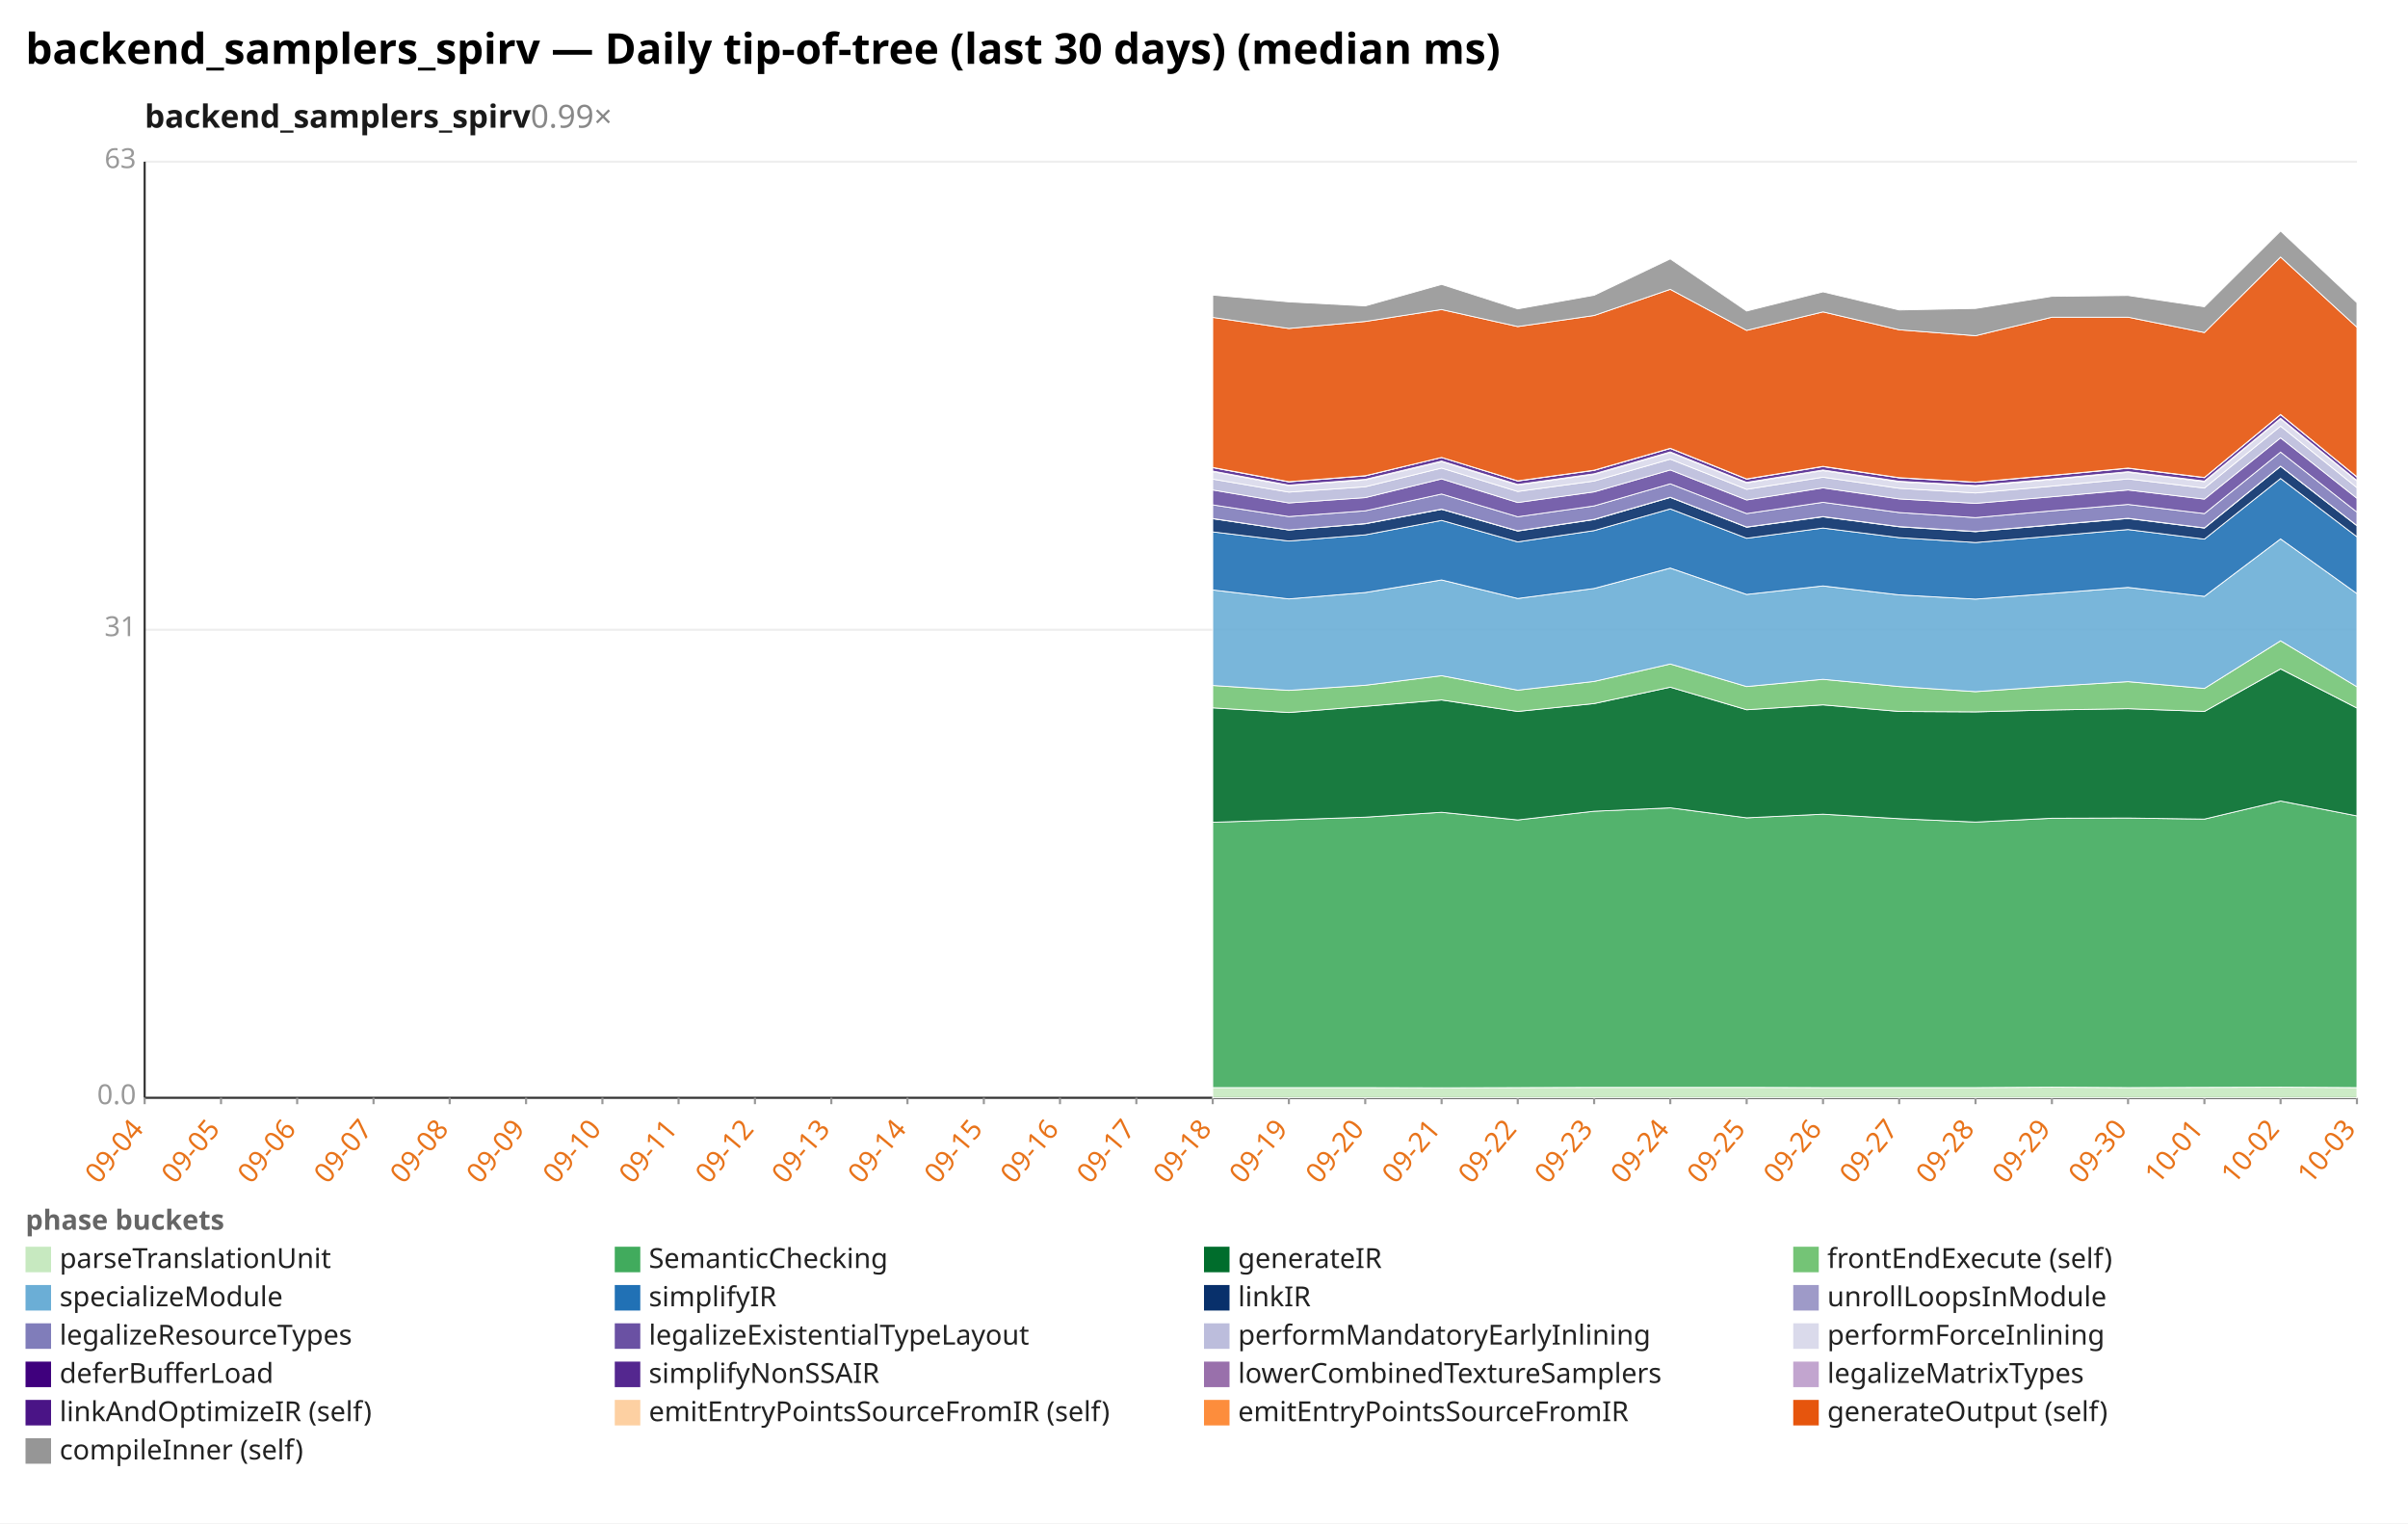
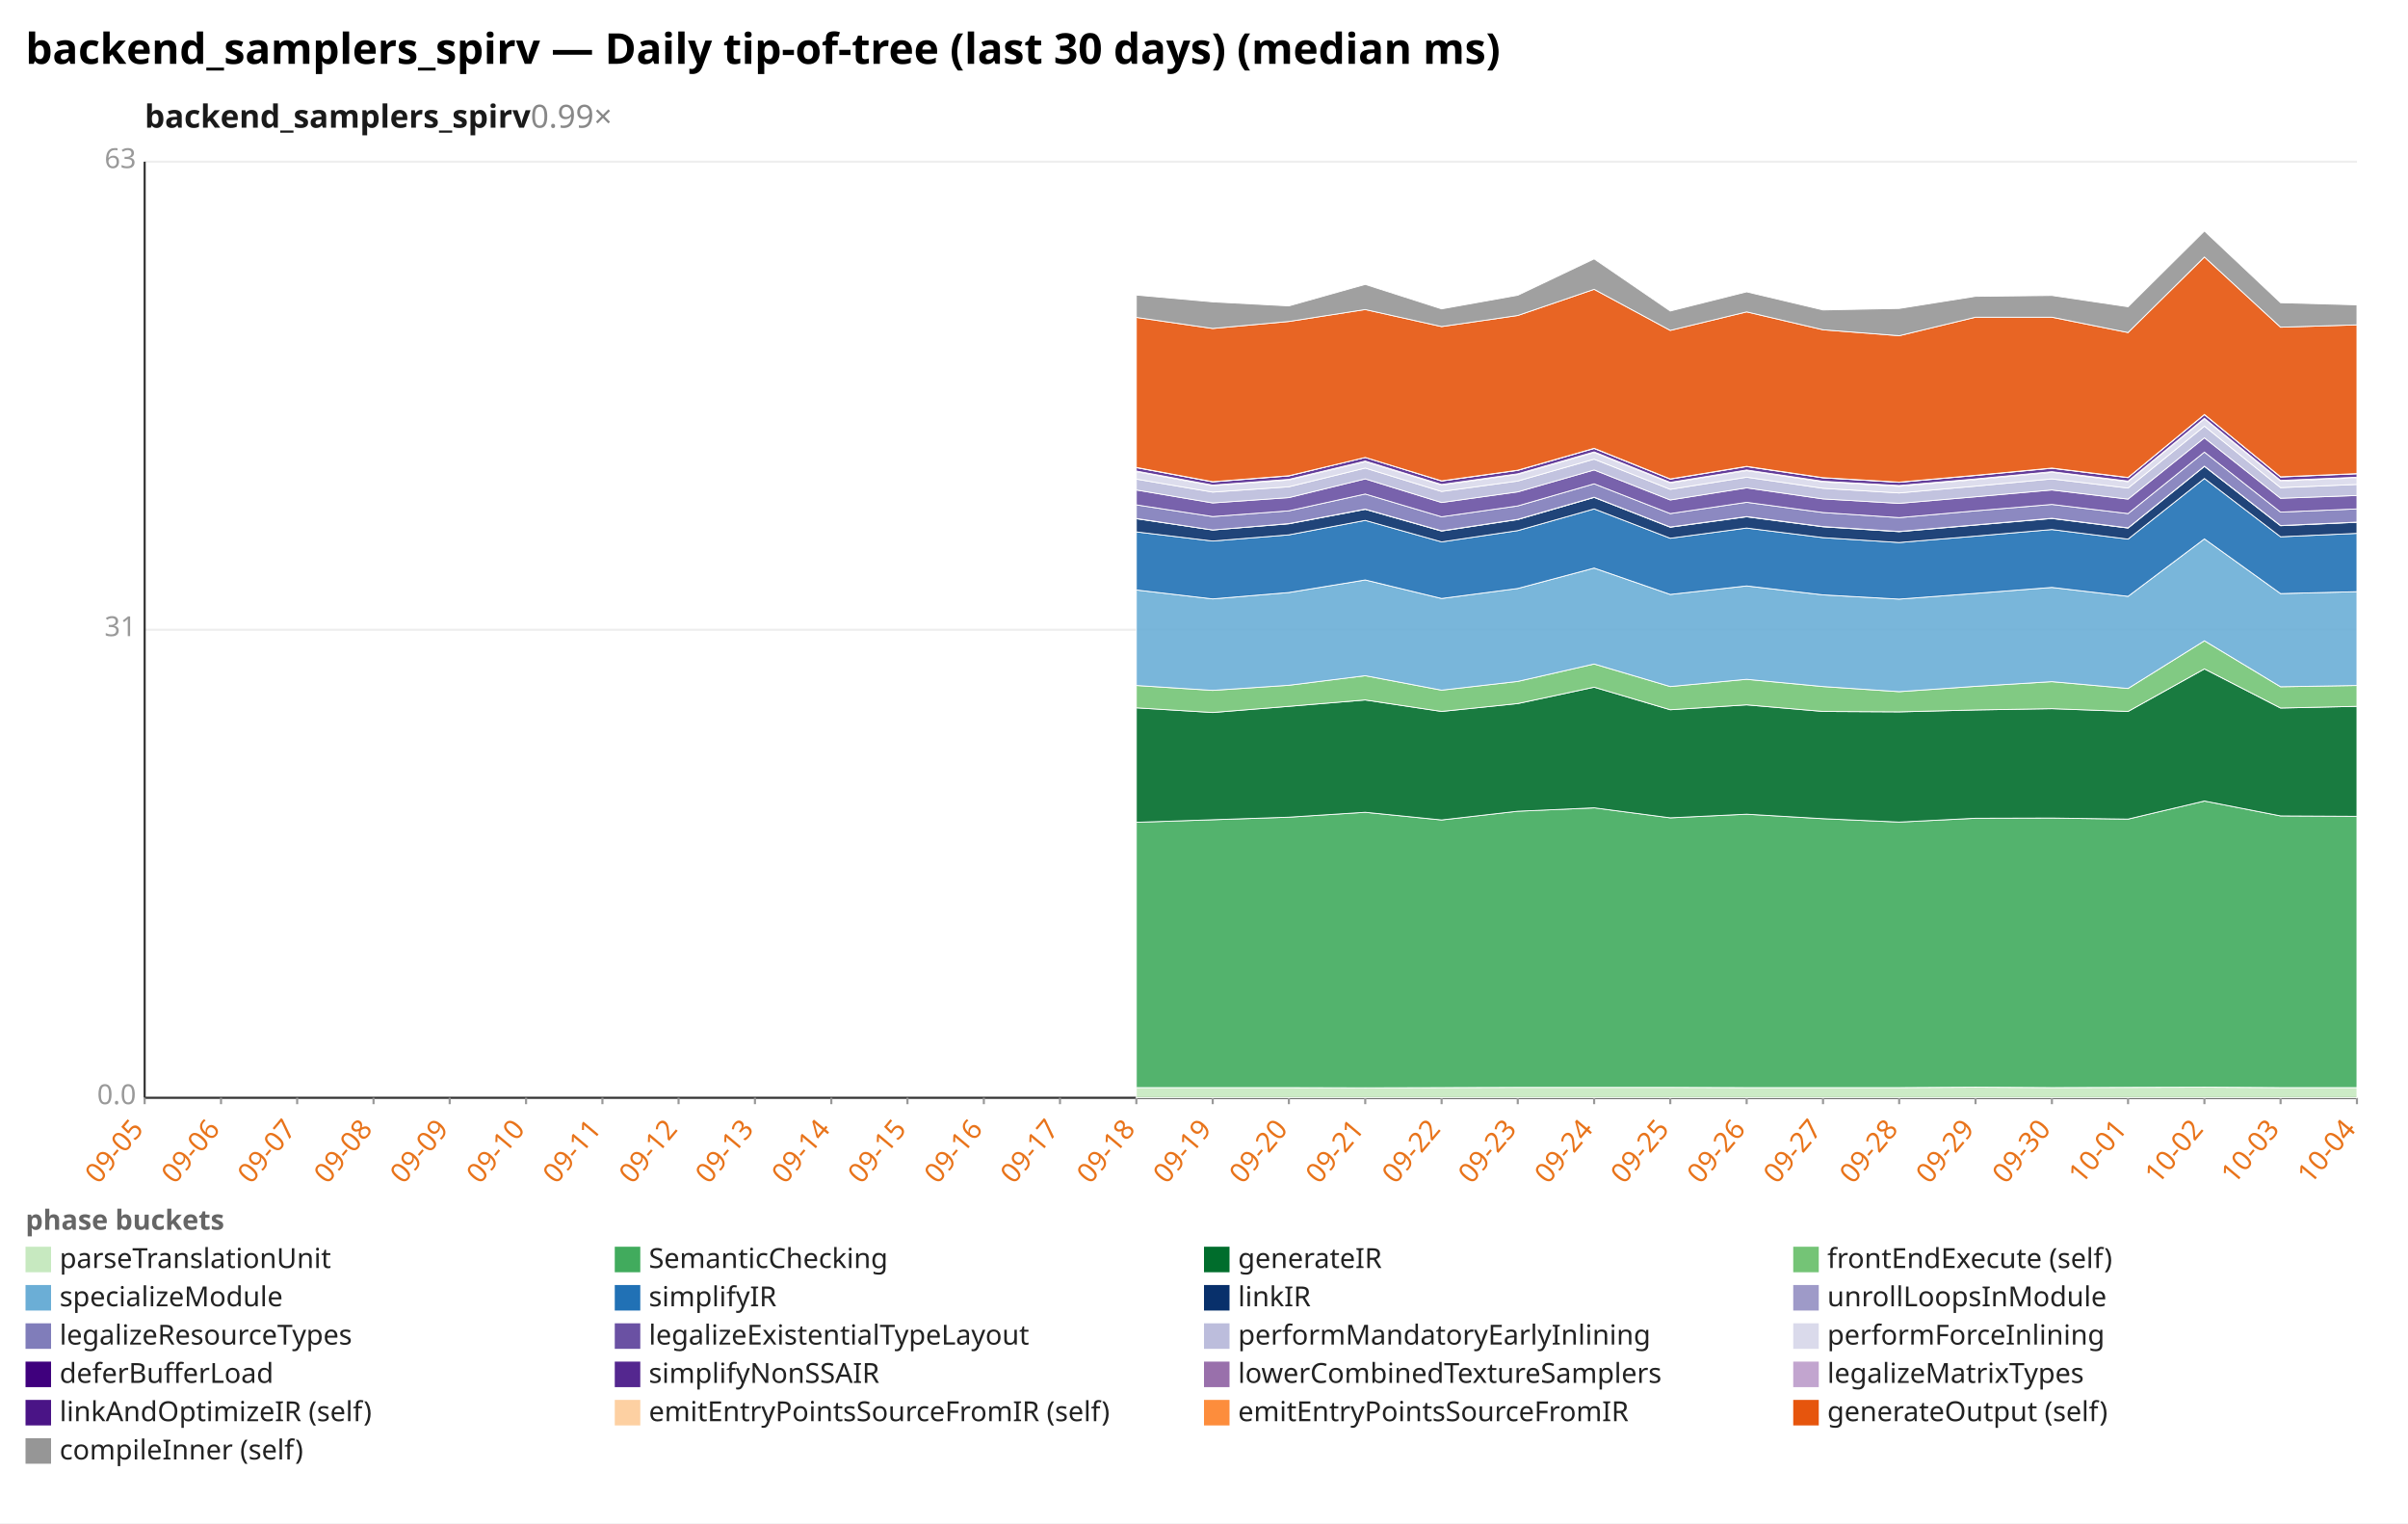
<svg xmlns="http://www.w3.org/2000/svg" width="1132" height="716" viewBox="0 0 1132 716" preserveAspectRatio="xMidYMid meet" font-family="sans-serif" font-size="13">
  <rect width="1132" height="716" fill="white" />
  <text x="12" y="30" font-size="20" font-weight="bold">backend_samplers_spirv — Daily tip-of-tree (last 30 days) (median ms)</text>
  <text x="68" y="60" font-size="15" font-weight="600" fill="#1a1a1a">backend_samplers_spirv<tspan fill="#888" font-weight="400" text-decoration="none">  0.99×</tspan>
  </text>
  <line x1="68.0" y1="516.0" x2="1108.0" y2="516.0" stroke="#eee" />
  <text x="64.0" y="519.0" text-anchor="end" fill="#999">0.0</text>
  <line x1="68.0" y1="296.0" x2="1108.0" y2="296.0" stroke="#eee" />
  <text x="64.0" y="299.0" text-anchor="end" fill="#999">31</text>
  <line x1="68.0" y1="76.0" x2="1108.0" y2="76.0" stroke="#eee" />
  <text x="64.0" y="79.0" text-anchor="end" fill="#999">63</text>
  <line x1="68.0" y1="76.0" x2="68.0" y2="516.0" stroke="#333" />
  <line x1="68.0" y1="516.0" x2="1108.0" y2="516.0" stroke="#333" />
  <line x1="68.0" y1="516.0" x2="68.0" y2="519.0" stroke="#999" />
-   <text x="68.0" y="531.0" text-anchor="end" fill="#e8731a" transform="rotate(-50 68.0 531.0)">09-04</text>
+   <text x="68.0" y="531.0" text-anchor="end" fill="#e8731a" transform="rotate(-50 68.0 531.0)">09-05</text>
  <line x1="103.9" y1="516.0" x2="103.9" y2="519.0" stroke="#999" />
-   <text x="103.9" y="531.0" text-anchor="end" fill="#e8731a" transform="rotate(-50 103.9 531.0)">09-05</text>
+   <text x="103.9" y="531.0" text-anchor="end" fill="#e8731a" transform="rotate(-50 103.9 531.0)">09-06</text>
  <line x1="139.7" y1="516.0" x2="139.7" y2="519.0" stroke="#999" />
-   <text x="139.7" y="531.0" text-anchor="end" fill="#e8731a" transform="rotate(-50 139.7 531.0)">09-06</text>
+   <text x="139.7" y="531.0" text-anchor="end" fill="#e8731a" transform="rotate(-50 139.7 531.0)">09-07</text>
  <line x1="175.6" y1="516.0" x2="175.6" y2="519.0" stroke="#999" />
-   <text x="175.6" y="531.0" text-anchor="end" fill="#e8731a" transform="rotate(-50 175.6 531.0)">09-07</text>
+   <text x="175.6" y="531.0" text-anchor="end" fill="#e8731a" transform="rotate(-50 175.6 531.0)">09-08</text>
  <line x1="211.4" y1="516.0" x2="211.4" y2="519.0" stroke="#999" />
-   <text x="211.4" y="531.0" text-anchor="end" fill="#e8731a" transform="rotate(-50 211.4 531.0)">09-08</text>
+   <text x="211.4" y="531.0" text-anchor="end" fill="#e8731a" transform="rotate(-50 211.4 531.0)">09-09</text>
  <line x1="247.3" y1="516.0" x2="247.3" y2="519.0" stroke="#999" />
-   <text x="247.3" y="531.0" text-anchor="end" fill="#e8731a" transform="rotate(-50 247.3 531.0)">09-09</text>
+   <text x="247.3" y="531.0" text-anchor="end" fill="#e8731a" transform="rotate(-50 247.3 531.0)">09-10</text>
  <line x1="283.2" y1="516.0" x2="283.2" y2="519.0" stroke="#999" />
-   <text x="283.2" y="531.0" text-anchor="end" fill="#e8731a" transform="rotate(-50 283.2 531.0)">09-10</text>
+   <text x="283.2" y="531.0" text-anchor="end" fill="#e8731a" transform="rotate(-50 283.2 531.0)">09-11</text>
  <line x1="319.0" y1="516.0" x2="319.0" y2="519.0" stroke="#999" />
-   <text x="319.0" y="531.0" text-anchor="end" fill="#e8731a" transform="rotate(-50 319.0 531.0)">09-11</text>
+   <text x="319.0" y="531.0" text-anchor="end" fill="#e8731a" transform="rotate(-50 319.0 531.0)">09-12</text>
  <line x1="354.9" y1="516.0" x2="354.9" y2="519.0" stroke="#999" />
-   <text x="354.9" y="531.0" text-anchor="end" fill="#e8731a" transform="rotate(-50 354.9 531.0)">09-12</text>
+   <text x="354.9" y="531.0" text-anchor="end" fill="#e8731a" transform="rotate(-50 354.9 531.0)">09-13</text>
  <line x1="390.8" y1="516.0" x2="390.8" y2="519.0" stroke="#999" />
-   <text x="390.8" y="531.0" text-anchor="end" fill="#e8731a" transform="rotate(-50 390.8 531.0)">09-13</text>
+   <text x="390.8" y="531.0" text-anchor="end" fill="#e8731a" transform="rotate(-50 390.8 531.0)">09-14</text>
  <line x1="426.6" y1="516.0" x2="426.6" y2="519.0" stroke="#999" />
-   <text x="426.6" y="531.0" text-anchor="end" fill="#e8731a" transform="rotate(-50 426.6 531.0)">09-14</text>
+   <text x="426.6" y="531.0" text-anchor="end" fill="#e8731a" transform="rotate(-50 426.6 531.0)">09-15</text>
  <line x1="462.5" y1="516.0" x2="462.5" y2="519.0" stroke="#999" />
-   <text x="462.5" y="531.0" text-anchor="end" fill="#e8731a" transform="rotate(-50 462.5 531.0)">09-15</text>
+   <text x="462.5" y="531.0" text-anchor="end" fill="#e8731a" transform="rotate(-50 462.5 531.0)">09-16</text>
  <line x1="498.3" y1="516.0" x2="498.3" y2="519.0" stroke="#999" />
-   <text x="498.3" y="531.0" text-anchor="end" fill="#e8731a" transform="rotate(-50 498.3 531.0)">09-16</text>
+   <text x="498.3" y="531.0" text-anchor="end" fill="#e8731a" transform="rotate(-50 498.3 531.0)">09-17</text>
  <line x1="534.2" y1="516.0" x2="534.2" y2="519.0" stroke="#999" />
-   <text x="534.2" y="531.0" text-anchor="end" fill="#e8731a" transform="rotate(-50 534.2 531.0)">09-17</text>
+   <text x="534.2" y="531.0" text-anchor="end" fill="#e8731a" transform="rotate(-50 534.2 531.0)">09-18</text>
  <line x1="570.1" y1="516.0" x2="570.1" y2="519.0" stroke="#999" />
-   <text x="570.1" y="531.0" text-anchor="end" fill="#e8731a" transform="rotate(-50 570.1 531.0)">09-18</text>
+   <text x="570.1" y="531.0" text-anchor="end" fill="#e8731a" transform="rotate(-50 570.1 531.0)">09-19</text>
  <line x1="605.9" y1="516.0" x2="605.9" y2="519.0" stroke="#999" />
-   <text x="605.9" y="531.0" text-anchor="end" fill="#e8731a" transform="rotate(-50 605.9 531.0)">09-19</text>
+   <text x="605.9" y="531.0" text-anchor="end" fill="#e8731a" transform="rotate(-50 605.9 531.0)">09-20</text>
  <line x1="641.8" y1="516.0" x2="641.8" y2="519.0" stroke="#999" />
-   <text x="641.8" y="531.0" text-anchor="end" fill="#e8731a" transform="rotate(-50 641.8 531.0)">09-20</text>
+   <text x="641.8" y="531.0" text-anchor="end" fill="#e8731a" transform="rotate(-50 641.8 531.0)">09-21</text>
  <line x1="677.7" y1="516.0" x2="677.7" y2="519.0" stroke="#999" />
-   <text x="677.7" y="531.0" text-anchor="end" fill="#e8731a" transform="rotate(-50 677.7 531.0)">09-21</text>
+   <text x="677.7" y="531.0" text-anchor="end" fill="#e8731a" transform="rotate(-50 677.7 531.0)">09-22</text>
  <line x1="713.5" y1="516.0" x2="713.5" y2="519.0" stroke="#999" />
-   <text x="713.5" y="531.0" text-anchor="end" fill="#e8731a" transform="rotate(-50 713.5 531.0)">09-22</text>
+   <text x="713.5" y="531.0" text-anchor="end" fill="#e8731a" transform="rotate(-50 713.5 531.0)">09-23</text>
  <line x1="749.4" y1="516.0" x2="749.4" y2="519.0" stroke="#999" />
-   <text x="749.4" y="531.0" text-anchor="end" fill="#e8731a" transform="rotate(-50 749.4 531.0)">09-23</text>
+   <text x="749.4" y="531.0" text-anchor="end" fill="#e8731a" transform="rotate(-50 749.4 531.0)">09-24</text>
  <line x1="785.2" y1="516.0" x2="785.2" y2="519.0" stroke="#999" />
-   <text x="785.2" y="531.0" text-anchor="end" fill="#e8731a" transform="rotate(-50 785.2 531.0)">09-24</text>
+   <text x="785.2" y="531.0" text-anchor="end" fill="#e8731a" transform="rotate(-50 785.2 531.0)">09-25</text>
  <line x1="821.1" y1="516.0" x2="821.1" y2="519.0" stroke="#999" />
-   <text x="821.1" y="531.0" text-anchor="end" fill="#e8731a" transform="rotate(-50 821.1 531.0)">09-25</text>
+   <text x="821.1" y="531.0" text-anchor="end" fill="#e8731a" transform="rotate(-50 821.1 531.0)">09-26</text>
  <line x1="857.0" y1="516.0" x2="857.0" y2="519.0" stroke="#999" />
-   <text x="857.0" y="531.0" text-anchor="end" fill="#e8731a" transform="rotate(-50 857.0 531.0)">09-26</text>
+   <text x="857.0" y="531.0" text-anchor="end" fill="#e8731a" transform="rotate(-50 857.0 531.0)">09-27</text>
  <line x1="892.8" y1="516.0" x2="892.8" y2="519.0" stroke="#999" />
-   <text x="892.8" y="531.0" text-anchor="end" fill="#e8731a" transform="rotate(-50 892.8 531.0)">09-27</text>
+   <text x="892.8" y="531.0" text-anchor="end" fill="#e8731a" transform="rotate(-50 892.8 531.0)">09-28</text>
  <line x1="928.7" y1="516.0" x2="928.7" y2="519.0" stroke="#999" />
-   <text x="928.7" y="531.0" text-anchor="end" fill="#e8731a" transform="rotate(-50 928.7 531.0)">09-28</text>
+   <text x="928.7" y="531.0" text-anchor="end" fill="#e8731a" transform="rotate(-50 928.7 531.0)">09-29</text>
  <line x1="964.6" y1="516.0" x2="964.6" y2="519.0" stroke="#999" />
-   <text x="964.6" y="531.0" text-anchor="end" fill="#e8731a" transform="rotate(-50 964.6 531.0)">09-29</text>
+   <text x="964.6" y="531.0" text-anchor="end" fill="#e8731a" transform="rotate(-50 964.6 531.0)">09-30</text>
  <line x1="1000.4" y1="516.0" x2="1000.4" y2="519.0" stroke="#999" />
-   <text x="1000.4" y="531.0" text-anchor="end" fill="#e8731a" transform="rotate(-50 1000.4 531.0)">09-30</text>
+   <text x="1000.4" y="531.0" text-anchor="end" fill="#e8731a" transform="rotate(-50 1000.4 531.0)">10-01</text>
  <line x1="1036.3" y1="516.0" x2="1036.3" y2="519.0" stroke="#999" />
-   <text x="1036.3" y="531.0" text-anchor="end" fill="#e8731a" transform="rotate(-50 1036.3 531.0)">10-01</text>
+   <text x="1036.3" y="531.0" text-anchor="end" fill="#e8731a" transform="rotate(-50 1036.3 531.0)">10-02</text>
  <line x1="1072.1" y1="516.0" x2="1072.1" y2="519.0" stroke="#999" />
-   <text x="1072.1" y="531.0" text-anchor="end" fill="#e8731a" transform="rotate(-50 1072.1 531.0)">10-02</text>
+   <text x="1072.1" y="531.0" text-anchor="end" fill="#e8731a" transform="rotate(-50 1072.1 531.0)">10-03</text>
  <line x1="1108.0" y1="516.0" x2="1108.0" y2="519.0" stroke="#999" />
-   <text x="1108.0" y="531.0" text-anchor="end" fill="#e8731a" transform="rotate(-50 1108.0 531.0)">10-03</text>
-   <polygon points="570.1,511.2 605.9,511.2 641.8,511.2 677.7,511.3 713.5,511.2 749.4,511.1 785.2,511.1 821.1,511.1 857.0,511.2 892.8,511.2 928.7,511.2 964.6,511.0 1000.4,511.2 1036.3,511.1 1072.1,511.0 1108.0,511.2 1108.0,516.0 1072.1,516.0 1036.3,516.0 1000.4,516.0 964.6,516.0 928.7,516.0 892.8,516.0 857.0,516.0 821.1,516.0 785.2,516.0 749.4,516.0 713.5,516.0 677.7,516.0 641.8,516.0 605.9,516.0 570.1,516.0" fill="#c7e9c0" fill-opacity="0.9" stroke="#fff" stroke-width="0.4" />
-   <polygon points="570.1,386.5 605.9,385.3 641.8,384.1 677.7,381.8 713.5,385.4 749.4,381.3 785.2,379.7 821.1,384.4 857.0,382.7 892.8,384.8 928.7,386.4 964.6,384.6 1000.4,384.5 1036.3,385.0 1072.1,376.5 1108.0,383.5 1108.0,511.2 1072.1,511.0 1036.3,511.1 1000.4,511.2 964.6,511.0 928.7,511.2 892.8,511.2 857.0,511.2 821.1,511.1 785.2,511.1 749.4,511.1 713.5,511.2 677.7,511.3 641.8,511.2 605.9,511.2 570.1,511.2" fill="#41ab5d" fill-opacity="0.9" stroke="#fff" stroke-width="0.4" />
-   <polygon points="570.1,332.7 605.9,334.9 641.8,332.0 677.7,329.0 713.5,334.4 749.4,330.7 785.2,323.0 821.1,333.6 857.0,331.3 892.8,334.4 928.7,334.6 964.6,333.7 1000.4,333.1 1036.3,334.4 1072.1,314.4 1108.0,332.8 1108.0,383.5 1072.1,376.5 1036.3,385.0 1000.4,384.5 964.6,384.6 928.7,386.4 892.8,384.8 857.0,382.7 821.1,384.4 785.2,379.7 749.4,381.3 713.5,385.4 677.7,381.8 641.8,384.1 605.9,385.3 570.1,386.5" fill="#006d2c" fill-opacity="0.9" stroke="#fff" stroke-width="0.4" />
-   <polygon points="570.1,322.2 605.9,324.5 641.8,322.1 677.7,317.6 713.5,324.4 749.4,320.3 785.2,312.1 821.1,322.7 857.0,319.3 892.8,322.7 928.7,325.1 964.6,322.6 1000.4,320.4 1036.3,323.6 1072.1,301.2 1108.0,322.8 1108.0,332.8 1072.1,314.4 1036.3,334.4 1000.4,333.1 964.6,333.7 928.7,334.6 892.8,334.4 857.0,331.3 821.1,333.6 785.2,323.0 749.4,330.7 713.5,334.4 677.7,329.0 641.8,332.0 605.9,334.9 570.1,332.7" fill="#74c476" fill-opacity="0.9" stroke="#fff" stroke-width="0.4" />
-   <polygon points="570.1,277.3 605.9,281.5 641.8,278.5 677.7,272.6 713.5,281.3 749.4,276.6 785.2,267.0 821.1,279.4 857.0,275.4 892.8,279.6 928.7,281.6 964.6,278.9 1000.4,276.1 1036.3,280.3 1072.1,253.3 1108.0,279.0 1108.0,322.8 1072.1,301.2 1036.3,323.6 1000.4,320.4 964.6,322.6 928.7,325.1 892.8,322.7 857.0,319.3 821.1,322.7 785.2,312.1 749.4,320.3 713.5,324.4 677.7,317.6 641.8,322.1 605.9,324.5 570.1,322.2" fill="#6baed6" fill-opacity="0.9" stroke="#fff" stroke-width="0.4" />
-   <polygon points="570.1,250.0 605.9,254.3 641.8,251.4 677.7,244.6 713.5,254.7 749.4,249.4 785.2,239.2 821.1,253.0 857.0,248.2 892.8,252.7 928.7,255.0 964.6,252.0 1000.4,248.9 1036.3,253.4 1072.1,224.9 1108.0,252.3 1108.0,279.0 1072.1,253.3 1036.3,280.3 1000.4,276.1 964.6,278.9 928.7,281.6 892.8,279.6 857.0,275.4 821.1,279.4 785.2,267.0 749.4,276.6 713.5,281.3 677.7,272.6 641.8,278.5 605.9,281.5 570.1,277.3" fill="#2171b5" fill-opacity="0.9" stroke="#fff" stroke-width="0.4" />
-   <polygon points="570.1,243.8 605.9,249.1 641.8,246.2 677.7,239.4 713.5,249.6 749.4,244.2 785.2,233.8 821.1,247.8 857.0,242.9 892.8,247.6 928.7,249.9 964.6,246.8 1000.4,243.7 1036.3,248.2 1072.1,219.2 1108.0,247.1 1108.0,252.3 1072.1,224.9 1036.3,253.4 1000.4,248.9 964.6,252.0 928.7,255.0 892.8,252.7 857.0,248.2 821.1,253.0 785.2,239.2 749.4,249.4 713.5,254.7 677.7,244.6 641.8,251.4 605.9,254.3 570.1,250.0" fill="#08306b" fill-opacity="0.9" stroke="#fff" stroke-width="0.4" />
-   <polygon points="570.1,243.7 605.9,249.1 641.8,246.1 677.7,239.3 713.5,249.5 749.4,244.1 785.2,233.7 821.1,247.7 857.0,242.8 892.8,247.5 928.7,249.8 964.6,246.7 1000.4,243.6 1036.3,248.1 1072.1,219.1 1108.0,247.0 1108.0,247.1 1072.1,219.2 1036.3,248.2 1000.4,243.7 964.6,246.8 928.7,249.9 892.8,247.6 857.0,242.9 821.1,247.8 785.2,233.8 749.4,244.2 713.5,249.6 677.7,239.4 641.8,246.2 605.9,249.1 570.1,243.8" fill="#9e9ac8" fill-opacity="0.9" stroke="#fff" stroke-width="0.4" />
-   <polygon points="570.1,237.3 605.9,242.8 641.8,240.1 677.7,232.2 713.5,242.9 749.4,237.8 785.2,227.4 821.1,241.4 857.0,236.1 892.8,240.9 928.7,243.3 964.6,240.1 1000.4,237.1 1036.3,241.4 1072.1,212.5 1108.0,240.7 1108.0,247.0 1072.1,219.1 1036.3,248.1 1000.4,243.6 964.6,246.7 928.7,249.8 892.8,247.5 857.0,242.8 821.1,247.7 785.2,233.7 749.4,244.1 713.5,249.5 677.7,239.3 641.8,246.1 605.9,249.1 570.1,243.7" fill="#807dba" fill-opacity="0.9" stroke="#fff" stroke-width="0.4" />
-   <polygon points="570.1,230.3 605.9,236.4 641.8,233.9 677.7,225.1 713.5,236.2 749.4,231.2 785.2,220.9 821.1,235.0 857.0,229.3 892.8,234.5 928.7,236.6 964.6,233.5 1000.4,230.3 1036.3,234.6 1072.1,205.8 1108.0,234.2 1108.0,240.7 1072.1,212.5 1036.3,241.4 1000.4,237.1 964.6,240.1 928.7,243.3 892.8,240.9 857.0,236.1 821.1,241.4 785.2,227.4 749.4,237.8 713.5,242.9 677.7,232.2 641.8,240.1 605.9,242.8 570.1,237.3" fill="#6a51a3" fill-opacity="0.9" stroke="#fff" stroke-width="0.4" />
-   <polygon points="570.1,225.2 605.9,231.3 641.8,228.8 677.7,220.0 713.5,231.0 749.4,226.1 785.2,215.8 821.1,230.0 857.0,224.3 892.8,229.5 928.7,231.7 964.6,228.5 1000.4,225.1 1036.3,229.4 1072.1,200.3 1108.0,229.2 1108.0,234.2 1072.1,205.8 1036.3,234.6 1000.4,230.3 964.6,233.5 928.7,236.6 892.8,234.5 857.0,229.3 821.1,235.0 785.2,220.9 749.4,231.2 713.5,236.2 677.7,225.1 641.8,233.9 605.9,236.4 570.1,230.3" fill="#bcbddc" fill-opacity="0.9" stroke="#fff" stroke-width="0.4" />
-   <polygon points="570.1,221.7 605.9,228.3 641.8,225.6 677.7,217.0 713.5,228.0 749.4,223.0 785.2,212.7 821.1,227.0 857.0,221.2 892.8,226.5 928.7,228.6 964.6,225.4 1000.4,222.0 1036.3,226.4 1072.1,196.9 1108.0,226.1 1108.0,229.2 1072.1,200.3 1036.3,229.4 1000.4,225.1 964.6,228.5 928.7,231.7 892.8,229.5 857.0,224.3 821.1,230.0 785.2,215.8 749.4,226.1 713.5,231.0 677.7,220.0 641.8,228.8 605.9,231.3 570.1,225.2" fill="#dadaeb" fill-opacity="0.9" stroke="#fff" stroke-width="0.4" />
-   <polygon points="570.1,221.4 605.9,228.0 641.8,225.3 677.7,216.7 713.5,227.7 749.4,222.7 785.2,212.4 821.1,226.7 857.0,220.9 892.8,226.2 928.7,228.2 964.6,225.1 1000.4,221.7 1036.3,226.1 1072.1,196.6 1108.0,225.8 1108.0,226.1 1072.1,196.9 1036.3,226.4 1000.4,222.0 964.6,225.4 928.7,228.6 892.8,226.5 857.0,221.2 821.1,227.0 785.2,212.7 749.4,223.0 713.5,228.0 677.7,217.0 641.8,225.6 605.9,228.3 570.1,221.7" fill="#3f007d" fill-opacity="0.9" stroke="#fff" stroke-width="0.4" />
-   <polygon points="570.1,219.8 605.9,226.5 641.8,223.7 677.7,215.0 713.5,226.1 749.4,221.1 785.2,210.8 821.1,225.2 857.0,219.3 892.8,224.6 928.7,226.7 964.6,223.5 1000.4,220.1 1036.3,224.5 1072.1,194.9 1108.0,224.2 1108.0,225.8 1072.1,196.6 1036.3,226.1 1000.4,221.7 964.6,225.1 928.7,228.2 892.8,226.2 857.0,220.9 821.1,226.7 785.2,212.4 749.4,222.7 713.5,227.7 677.7,216.7 641.8,225.3 605.9,228.0 570.1,221.4" fill="#54278f" fill-opacity="0.9" stroke="#fff" stroke-width="0.4" />
-   <polygon points="570.1,219.7 605.9,226.4 641.8,223.6 677.7,215.0 713.5,226.0 749.4,221.0 785.2,210.7 821.1,225.1 857.0,219.2 892.8,224.5 928.7,226.6 964.6,223.4 1000.4,220.0 1036.3,224.4 1072.1,194.8 1108.0,224.1 1108.0,224.2 1072.1,194.9 1036.3,224.5 1000.4,220.1 964.6,223.5 928.7,226.7 892.8,224.6 857.0,219.3 821.1,225.2 785.2,210.8 749.4,221.1 713.5,226.1 677.7,215.0 641.8,223.7 605.9,226.5 570.1,219.8" fill="#c2a5cf" fill-opacity="0.9" stroke="#fff" stroke-width="0.4" />
-   <polygon points="570.1,149.2 605.9,154.4 641.8,151.1 677.7,145.5 713.5,153.5 749.4,148.3 785.2,136.0 821.1,155.3 857.0,146.6 892.8,155.0 928.7,157.8 964.6,149.1 1000.4,149.1 1036.3,156.3 1072.1,120.8 1108.0,153.8 1108.0,224.1 1072.1,194.8 1036.3,224.4 1000.4,220.0 964.6,223.4 928.7,226.6 892.8,224.5 857.0,219.2 821.1,225.1 785.2,210.7 749.4,221.0 713.5,226.0 677.7,215.0 641.8,223.6 605.9,226.4 570.1,219.7" fill="#e6550d" fill-opacity="0.9" stroke="#fff" stroke-width="0.4" />
-   <polygon points="570.1,138.7 605.9,141.9 641.8,143.8 677.7,133.7 713.5,145.2 749.4,138.8 785.2,121.7 821.1,146.2 857.0,137.2 892.8,145.7 928.7,145.0 964.6,139.3 1000.4,138.9 1036.3,144.2 1072.1,108.6 1108.0,142.3 1108.0,153.8 1072.1,120.8 1036.3,156.3 1000.4,149.1 964.6,149.1 928.7,157.8 892.8,155.0 857.0,146.6 821.1,155.3 785.2,136.0 749.4,148.3 713.5,153.5 677.7,145.5 641.8,151.1 605.9,154.4 570.1,149.2" fill="#969696" fill-opacity="0.9" stroke="#fff" stroke-width="0.4" />
+   <text x="1108.0" y="531.0" text-anchor="end" fill="#e8731a" transform="rotate(-50 1108.0 531.0)">10-04</text>
+   <polygon points="534.2,511.2 570.1,511.2 605.9,511.2 641.8,511.3 677.7,511.2 713.5,511.1 749.4,511.1 785.2,511.1 821.1,511.2 857.0,511.2 892.8,511.2 928.7,511.0 964.6,511.2 1000.4,511.1 1036.3,511.0 1072.1,511.2 1108.0,511.2 1108.0,516.0 1072.1,516.0 1036.3,516.0 1000.4,516.0 964.6,516.0 928.7,516.0 892.8,516.0 857.0,516.0 821.1,516.0 785.2,516.0 749.4,516.0 713.5,516.0 677.7,516.0 641.8,516.0 605.9,516.0 570.1,516.0 534.2,516.0" fill="#c7e9c0" fill-opacity="0.9" stroke="#fff" stroke-width="0.4" />
+   <polygon points="534.2,386.5 570.1,385.3 605.9,384.1 641.8,381.8 677.7,385.4 713.5,381.3 749.4,379.7 785.2,384.4 821.1,382.7 857.0,384.8 892.8,386.4 928.7,384.6 964.6,384.5 1000.4,385.0 1036.3,376.5 1072.1,383.5 1108.0,383.7 1108.0,511.2 1072.1,511.2 1036.3,511.0 1000.4,511.1 964.6,511.2 928.7,511.0 892.8,511.2 857.0,511.2 821.1,511.2 785.2,511.1 749.4,511.1 713.5,511.1 677.7,511.2 641.8,511.3 605.9,511.2 570.1,511.2 534.2,511.2" fill="#41ab5d" fill-opacity="0.9" stroke="#fff" stroke-width="0.4" />
+   <polygon points="534.2,332.7 570.1,334.9 605.9,332.0 641.8,329.0 677.7,334.4 713.5,330.7 749.4,323.0 785.2,333.6 821.1,331.3 857.0,334.4 892.8,334.6 928.7,333.7 964.6,333.1 1000.4,334.4 1036.3,314.4 1072.1,332.8 1108.0,332.0 1108.0,383.7 1072.1,383.5 1036.3,376.5 1000.4,385.0 964.6,384.5 928.7,384.6 892.8,386.4 857.0,384.8 821.1,382.7 785.2,384.4 749.4,379.7 713.5,381.3 677.7,385.4 641.8,381.8 605.9,384.1 570.1,385.3 534.2,386.5" fill="#006d2c" fill-opacity="0.9" stroke="#fff" stroke-width="0.4" />
+   <polygon points="534.2,322.2 570.1,324.5 605.9,322.1 641.8,317.6 677.7,324.4 713.5,320.3 749.4,312.1 785.2,322.7 821.1,319.3 857.0,322.7 892.8,325.1 928.7,322.6 964.6,320.4 1000.4,323.6 1036.3,301.2 1072.1,322.8 1108.0,322.2 1108.0,332.0 1072.1,332.8 1036.3,314.4 1000.4,334.4 964.6,333.1 928.7,333.7 892.8,334.6 857.0,334.4 821.1,331.3 785.2,333.6 749.4,323.0 713.5,330.7 677.7,334.4 641.8,329.0 605.9,332.0 570.1,334.9 534.2,332.7" fill="#74c476" fill-opacity="0.9" stroke="#fff" stroke-width="0.4" />
+   <polygon points="534.2,277.3 570.1,281.5 605.9,278.5 641.8,272.6 677.7,281.3 713.5,276.6 749.4,267.0 785.2,279.4 821.1,275.4 857.0,279.6 892.8,281.6 928.7,278.9 964.6,276.1 1000.4,280.3 1036.3,253.3 1072.1,279.0 1108.0,278.1 1108.0,322.2 1072.1,322.8 1036.3,301.2 1000.4,323.6 964.6,320.4 928.7,322.6 892.8,325.1 857.0,322.7 821.1,319.3 785.2,322.7 749.4,312.1 713.5,320.3 677.7,324.4 641.8,317.6 605.9,322.1 570.1,324.5 534.2,322.2" fill="#6baed6" fill-opacity="0.9" stroke="#fff" stroke-width="0.4" />
+   <polygon points="534.2,250.0 570.1,254.3 605.9,251.4 641.8,244.6 677.7,254.7 713.5,249.4 749.4,239.2 785.2,253.0 821.1,248.2 857.0,252.7 892.8,255.0 928.7,252.0 964.6,248.9 1000.4,253.4 1036.3,224.9 1072.1,252.3 1108.0,250.7 1108.0,278.1 1072.1,279.0 1036.3,253.3 1000.4,280.3 964.6,276.1 928.7,278.9 892.8,281.6 857.0,279.6 821.1,275.4 785.2,279.4 749.4,267.0 713.5,276.6 677.7,281.3 641.8,272.6 605.9,278.5 570.1,281.5 534.2,277.3" fill="#2171b5" fill-opacity="0.9" stroke="#fff" stroke-width="0.4" />
+   <polygon points="534.2,243.8 570.1,249.1 605.9,246.2 641.8,239.4 677.7,249.6 713.5,244.2 749.4,233.8 785.2,247.8 821.1,242.9 857.0,247.6 892.8,249.9 928.7,246.8 964.6,243.7 1000.4,248.2 1036.3,219.2 1072.1,247.1 1108.0,245.5 1108.0,250.7 1072.1,252.3 1036.3,224.9 1000.4,253.4 964.6,248.9 928.7,252.0 892.8,255.0 857.0,252.7 821.1,248.2 785.2,253.0 749.4,239.2 713.5,249.4 677.7,254.7 641.8,244.6 605.9,251.4 570.1,254.3 534.2,250.0" fill="#08306b" fill-opacity="0.9" stroke="#fff" stroke-width="0.4" />
+   <polygon points="534.2,243.7 570.1,249.1 605.9,246.1 641.8,239.3 677.7,249.5 713.5,244.1 749.4,233.7 785.2,247.7 821.1,242.8 857.0,247.5 892.8,249.8 928.7,246.7 964.6,243.6 1000.4,248.1 1036.3,219.1 1072.1,247.0 1108.0,245.4 1108.0,245.5 1072.1,247.1 1036.3,219.2 1000.4,248.2 964.6,243.7 928.7,246.8 892.8,249.9 857.0,247.6 821.1,242.9 785.2,247.8 749.4,233.8 713.5,244.2 677.7,249.6 641.8,239.4 605.9,246.2 570.1,249.1 534.2,243.8" fill="#9e9ac8" fill-opacity="0.9" stroke="#fff" stroke-width="0.4" />
+   <polygon points="534.2,237.3 570.1,242.8 605.9,240.1 641.8,232.2 677.7,242.9 713.5,237.8 749.4,227.4 785.2,241.4 821.1,236.1 857.0,240.9 892.8,243.3 928.7,240.1 964.6,237.1 1000.4,241.4 1036.3,212.5 1072.1,240.7 1108.0,239.2 1108.0,245.4 1072.1,247.0 1036.3,219.1 1000.4,248.1 964.6,243.6 928.7,246.7 892.8,249.8 857.0,247.5 821.1,242.8 785.2,247.7 749.4,233.7 713.5,244.1 677.7,249.5 641.8,239.3 605.9,246.1 570.1,249.1 534.2,243.7" fill="#807dba" fill-opacity="0.9" stroke="#fff" stroke-width="0.4" />
+   <polygon points="534.2,230.3 570.1,236.4 605.9,233.9 641.8,225.1 677.7,236.2 713.5,231.2 749.4,220.9 785.2,235.0 821.1,229.3 857.0,234.5 892.8,236.6 928.7,233.5 964.6,230.3 1000.4,234.6 1036.3,205.8 1072.1,234.2 1108.0,232.9 1108.0,239.2 1072.1,240.7 1036.3,212.5 1000.4,241.4 964.6,237.1 928.7,240.1 892.8,243.3 857.0,240.9 821.1,236.1 785.2,241.4 749.4,227.4 713.5,237.8 677.7,242.9 641.8,232.2 605.9,240.1 570.1,242.8 534.2,237.3" fill="#6a51a3" fill-opacity="0.9" stroke="#fff" stroke-width="0.4" />
+   <polygon points="534.2,225.2 570.1,231.3 605.9,228.8 641.8,220.0 677.7,231.0 713.5,226.1 749.4,215.8 785.2,230.0 821.1,224.3 857.0,229.5 892.8,231.7 928.7,228.5 964.6,225.1 1000.4,229.4 1036.3,200.3 1072.1,229.2 1108.0,227.7 1108.0,232.9 1072.1,234.2 1036.3,205.8 1000.4,234.6 964.6,230.3 928.7,233.5 892.8,236.6 857.0,234.5 821.1,229.3 785.2,235.0 749.4,220.9 713.5,231.2 677.7,236.2 641.8,225.1 605.9,233.9 570.1,236.4 534.2,230.3" fill="#bcbddc" fill-opacity="0.9" stroke="#fff" stroke-width="0.4" />
+   <polygon points="534.2,221.7 570.1,228.3 605.9,225.6 641.8,217.0 677.7,228.0 713.5,223.0 749.4,212.7 785.2,227.0 821.1,221.2 857.0,226.5 892.8,228.6 928.7,225.4 964.6,222.0 1000.4,226.4 1036.3,196.9 1072.1,226.1 1108.0,224.6 1108.0,227.7 1072.1,229.2 1036.3,200.3 1000.4,229.4 964.6,225.1 928.7,228.5 892.8,231.7 857.0,229.5 821.1,224.3 785.2,230.0 749.4,215.8 713.5,226.1 677.7,231.0 641.8,220.0 605.9,228.8 570.1,231.3 534.2,225.2" fill="#dadaeb" fill-opacity="0.9" stroke="#fff" stroke-width="0.4" />
+   <polygon points="534.2,221.4 570.1,228.0 605.9,225.3 641.8,216.7 677.7,227.7 713.5,222.7 749.4,212.4 785.2,226.7 821.1,220.9 857.0,226.2 892.8,228.2 928.7,225.1 964.6,221.7 1000.4,226.1 1036.3,196.6 1072.1,225.8 1108.0,224.3 1108.0,224.6 1072.1,226.1 1036.3,196.9 1000.4,226.4 964.6,222.0 928.7,225.4 892.8,228.6 857.0,226.5 821.1,221.2 785.2,227.0 749.4,212.7 713.5,223.0 677.7,228.0 641.8,217.0 605.9,225.6 570.1,228.3 534.2,221.7" fill="#3f007d" fill-opacity="0.9" stroke="#fff" stroke-width="0.4" />
+   <polygon points="534.2,219.8 570.1,226.5 605.9,223.7 641.8,215.0 677.7,226.1 713.5,221.1 749.4,210.8 785.2,225.2 821.1,219.3 857.0,224.6 892.8,226.7 928.7,223.5 964.6,220.1 1000.4,224.5 1036.3,194.9 1072.1,224.2 1108.0,222.7 1108.0,224.3 1072.1,225.8 1036.3,196.6 1000.4,226.1 964.6,221.7 928.7,225.1 892.8,228.2 857.0,226.2 821.1,220.9 785.2,226.7 749.4,212.4 713.5,222.7 677.7,227.7 641.8,216.7 605.9,225.3 570.1,228.0 534.2,221.4" fill="#54278f" fill-opacity="0.9" stroke="#fff" stroke-width="0.4" />
+   <polygon points="534.2,219.7 570.1,226.4 605.9,223.6 641.8,215.0 677.7,226.0 713.5,221.0 749.4,210.7 785.2,225.1 821.1,219.2 857.0,224.5 892.8,226.6 928.7,223.4 964.6,220.0 1000.4,224.4 1036.3,194.8 1072.1,224.1 1108.0,222.6 1108.0,222.7 1072.1,224.2 1036.3,194.9 1000.4,224.5 964.6,220.1 928.7,223.5 892.8,226.7 857.0,224.6 821.1,219.3 785.2,225.2 749.4,210.8 713.5,221.1 677.7,226.1 641.8,215.0 605.9,223.7 570.1,226.5 534.2,219.8" fill="#c2a5cf" fill-opacity="0.9" stroke="#fff" stroke-width="0.4" />
+   <polygon points="534.2,149.2 570.1,154.4 605.9,151.1 641.8,145.5 677.7,153.5 713.5,148.3 749.4,136.0 785.2,155.3 821.1,146.6 857.0,155.0 892.8,157.8 928.7,149.1 964.6,149.1 1000.4,156.3 1036.3,120.8 1072.1,153.8 1108.0,152.7 1108.0,222.6 1072.1,224.1 1036.3,194.8 1000.4,224.4 964.6,220.0 928.7,223.4 892.8,226.6 857.0,224.5 821.1,219.2 785.2,225.1 749.4,210.7 713.5,221.0 677.7,226.0 641.8,215.0 605.9,223.6 570.1,226.4 534.2,219.7" fill="#e6550d" fill-opacity="0.9" stroke="#fff" stroke-width="0.4" />
+   <polygon points="534.2,138.7 570.1,141.9 605.9,143.8 641.8,133.7 677.7,145.2 713.5,138.8 749.4,121.7 785.2,146.2 821.1,137.2 857.0,145.7 892.8,145.0 928.7,139.3 964.6,138.9 1000.4,144.2 1036.3,108.6 1072.1,142.3 1108.0,143.3 1108.0,152.7 1072.1,153.8 1036.3,120.8 1000.4,156.3 964.6,149.1 928.7,149.1 892.8,157.8 857.0,155.0 821.1,146.6 785.2,155.3 749.4,136.0 713.5,148.3 677.7,153.5 641.8,145.5 605.9,151.1 570.1,154.4 534.2,149.2" fill="#969696" fill-opacity="0.9" stroke="#fff" stroke-width="0.4" />
  <text x="12" y="578" fill="#666" font-weight="600">phase buckets</text>
  <rect x="12" y="586" width="12" height="12" fill="#c7e9c0" />
  <text x="28" y="596" fill="#222">parseTranslationUnit</text>
  <rect x="289" y="586" width="12" height="12" fill="#41ab5d" />
  <text x="305" y="596" fill="#222">SemanticChecking</text>
  <rect x="566" y="586" width="12" height="12" fill="#006d2c" />
  <text x="582" y="596" fill="#222">generateIR</text>
  <rect x="843" y="586" width="12" height="12" fill="#74c476" />
  <text x="859" y="596" fill="#222">frontEndExecute (self)</text>
  <rect x="12" y="604" width="12" height="12" fill="#6baed6" />
  <text x="28" y="614" fill="#222">specializeModule</text>
  <rect x="289" y="604" width="12" height="12" fill="#2171b5" />
  <text x="305" y="614" fill="#222">simplifyIR</text>
  <rect x="566" y="604" width="12" height="12" fill="#08306b" />
  <text x="582" y="614" fill="#222">linkIR</text>
  <rect x="843" y="604" width="12" height="12" fill="#9e9ac8" />
  <text x="859" y="614" fill="#222">unrollLoopsInModule</text>
  <rect x="12" y="622" width="12" height="12" fill="#807dba" />
  <text x="28" y="632" fill="#222">legalizeResourceTypes</text>
  <rect x="289" y="622" width="12" height="12" fill="#6a51a3" />
  <text x="305" y="632" fill="#222">legalizeExistentialTypeLayout</text>
  <rect x="566" y="622" width="12" height="12" fill="#bcbddc" />
  <text x="582" y="632" fill="#222">performMandatoryEarlyInlining</text>
  <rect x="843" y="622" width="12" height="12" fill="#dadaeb" />
  <text x="859" y="632" fill="#222">performForceInlining</text>
  <rect x="12" y="640" width="12" height="12" fill="#3f007d" />
  <text x="28" y="650" fill="#222">deferBufferLoad</text>
  <rect x="289" y="640" width="12" height="12" fill="#54278f" />
  <text x="305" y="650" fill="#222">simplifyNonSSAIR</text>
  <rect x="566" y="640" width="12" height="12" fill="#9970ab" />
  <text x="582" y="650" fill="#222">lowerCombinedTextureSamplers</text>
  <rect x="843" y="640" width="12" height="12" fill="#c2a5cf" />
  <text x="859" y="650" fill="#222">legalizeMatrixTypes</text>
  <rect x="12" y="658" width="12" height="12" fill="#4a1486" />
  <text x="28" y="668" fill="#222">linkAndOptimizeIR (self)</text>
  <rect x="289" y="658" width="12" height="12" fill="#fdd0a2" />
  <text x="305" y="668" fill="#222">emitEntryPointsSourceFromIR (self)</text>
  <rect x="566" y="658" width="12" height="12" fill="#fd8d3c" />
  <text x="582" y="668" fill="#222">emitEntryPointsSourceFromIR</text>
  <rect x="843" y="658" width="12" height="12" fill="#e6550d" />
  <text x="859" y="668" fill="#222">generateOutput (self)</text>
  <rect x="12" y="676" width="12" height="12" fill="#969696" />
  <text x="28" y="686" fill="#222">compileInner (self)</text>
</svg>
